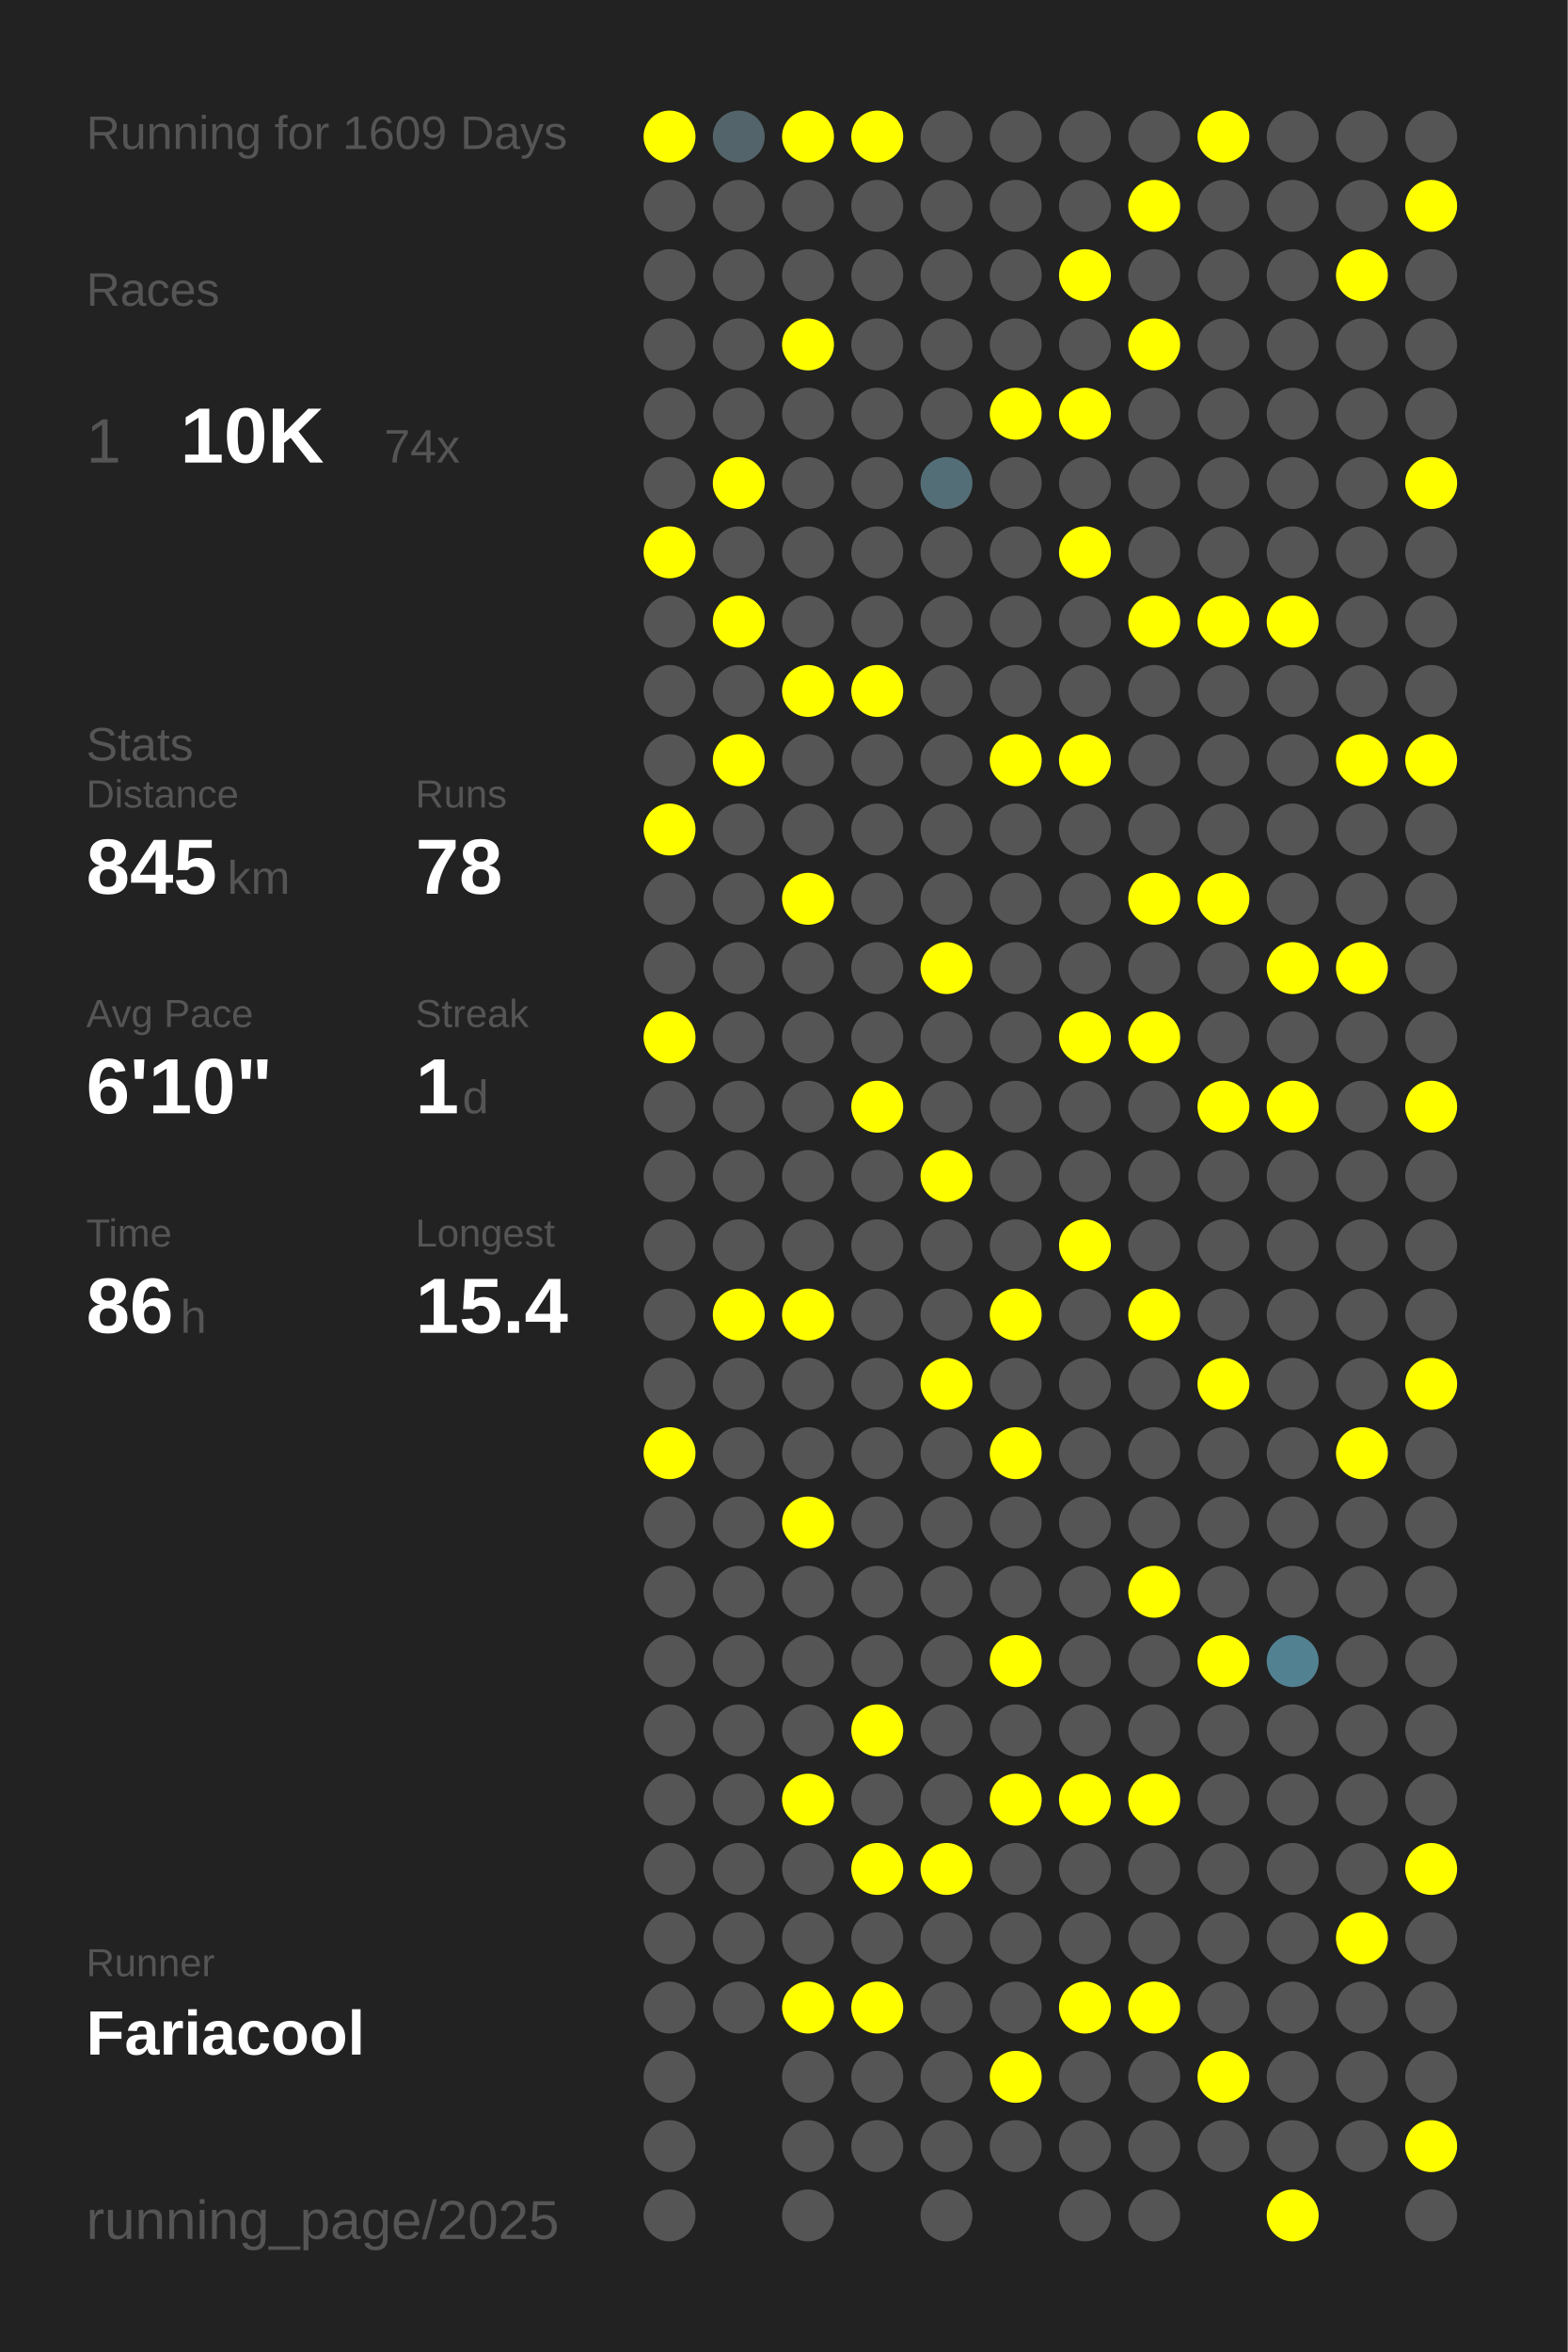
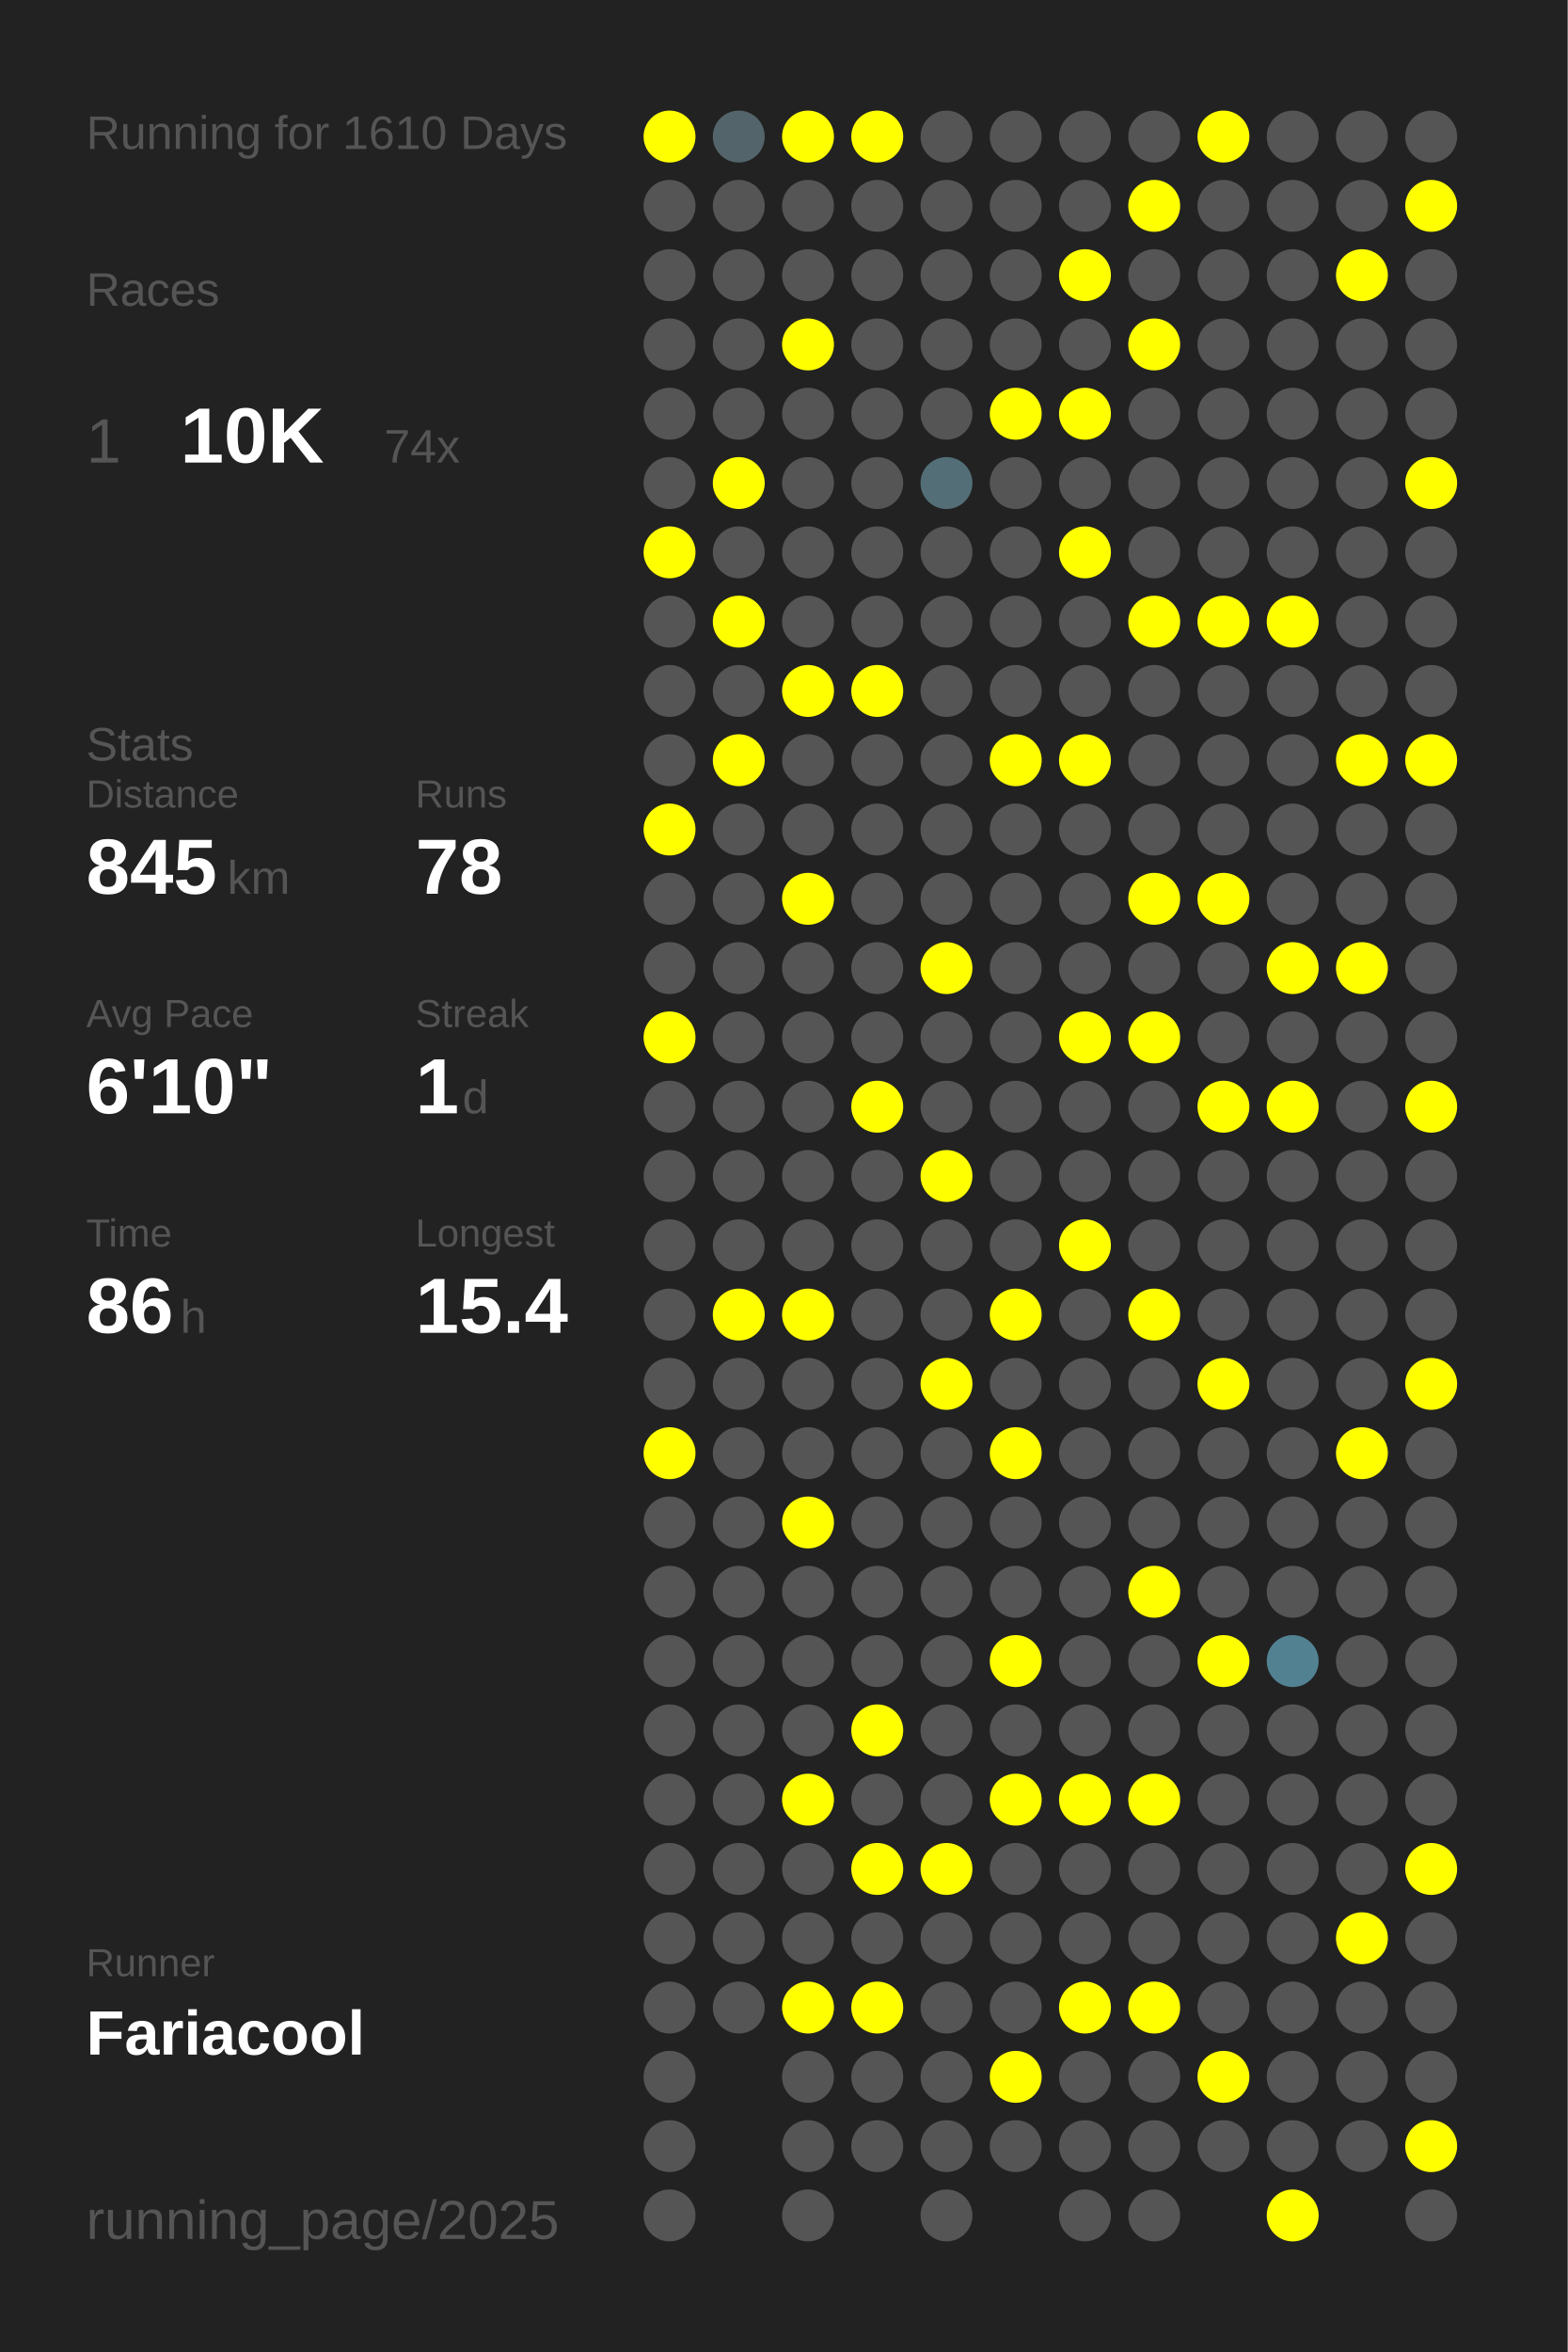
<svg xmlns="http://www.w3.org/2000/svg" baseProfile="full" height="300mm" version="1.1" viewBox="0,0,200,300" width="200mm">
  <defs />
  <rect fill="#222222" height="300" width="200" x="0" y="0" />
-   <text fill="#555555" style="font-size:6px; font-family:Arial;" x="11" y="19">Running for 1609 Days</text>
+   <text fill="#555555" style="font-size:6px; font-family:Arial;" x="11" y="19">Running for 1610 Days</text>
  <text fill="#555555" style="font-size:6px; font-family:Arial;" x="11" y="39">Races</text>
  <text fill="#555555" style="font-size:8px; font-family:Arial;" x="11" y="59">1</text>
  <text fill="#FFFFFF" style="font-size:10px; font-family:Arial; font-weight:bold;" x="23" y="59">10K</text>
  <text fill="#555555" style="font-size:6px; font-family:Arial;" x="49" y="59">74x</text>
  <text fill="#555555" style="font-size:6px; font-family:Arial;" x="11" y="97">Stats</text>
  <text fill="#555555" style="font-size:5px; font-family:Arial;" x="11" y="103">Distance</text>
  <text fill="#FFFFFF" style="font-size:10px; font-family:Arial; font-weight:bold;" x="11" y="114">845</text>
  <text fill="#555555" style="font-size:6px; font-family:Arial;" x="29" y="114">km</text>
  <text fill="#555555" style="font-size:5px; font-family:Arial;" x="53" y="103">Runs</text>
  <text fill="#FFFFFF" style="font-size:10px; font-family:Arial; font-weight:bold;" x="53" y="114">78</text>
  <text fill="#555555" style="font-size:5px; font-family:Arial;" x="11" y="131">Avg Pace</text>
  <text fill="#FFFFFF" style="font-size:10px; font-family:Arial; font-weight:bold;" x="11" y="142">6'10"</text>
  <text fill="#555555" style="font-size:5px; font-family:Arial;" x="53" y="131">Streak</text>
  <text fill="#FFFFFF" style="font-size:10px; font-family:Arial; font-weight:bold;" x="53" y="142">1</text>
  <text fill="#555555" style="font-size:6px; font-family:Arial;" x="59" y="142">d</text>
  <text fill="#555555" style="font-size:5px; font-family:Arial;" x="11" y="159">Time</text>
  <text fill="#FFFFFF" style="font-size:10px; font-family:Arial; font-weight:bold;" x="11" y="170">86</text>
  <text fill="#555555" style="font-size:6px; font-family:Arial;" x="23" y="170">h</text>
  <text fill="#555555" style="font-size:5px; font-family:Arial;" x="53" y="159">Longest</text>
  <text fill="#FFFFFF" style="font-size:10px; font-family:Arial; font-weight:bold;" x="53" y="170">15.4</text>
  <text fill="#555555" style="font-size:5px; font-family:Arial;" x="11" y="252.065">Runner</text>
  <text fill="#FFFFFF" style="font-size:8px; font-family:Arial; font-weight:bold;" x="11" y="262.065">Fariacool</text>
  <text fill="#555555" style="font-size:7px; font-family:Arial;" x="11" y="285.581">running_page/2025</text>
  <circle cx="85.417" cy="17.419" fill="#FFFF00" r="3.312" />
  <circle cx="85.417" cy="26.258" fill="#555555" r="3.312" />
  <circle cx="85.417" cy="35.097" fill="#555555" r="3.312" />
  <circle cx="85.417" cy="43.935" fill="#555555" r="3.312" />
  <circle cx="85.417" cy="52.774" fill="#555555" r="3.312" />
  <circle cx="85.417" cy="61.613" fill="#555555" r="3.312" />
  <circle cx="85.417" cy="70.452" fill="#FFFF00" r="3.312" />
  <circle cx="85.417" cy="79.29" fill="#555555" r="3.312" />
  <circle cx="85.417" cy="88.129" fill="#555555" r="3.312" />
  <circle cx="85.417" cy="96.968" fill="#555555" r="3.312" />
  <circle cx="85.417" cy="105.806" fill="#FFFF00" r="3.312" />
  <circle cx="85.417" cy="114.645" fill="#555555" r="3.312" />
  <circle cx="85.417" cy="123.484" fill="#555555" r="3.312" />
  <circle cx="85.417" cy="132.323" fill="#FFFF00" r="3.312" />
  <circle cx="85.417" cy="141.161" fill="#555555" r="3.312" />
  <circle cx="85.417" cy="150" fill="#555555" r="3.312" />
  <circle cx="85.417" cy="158.839" fill="#555555" r="3.312" />
  <circle cx="85.417" cy="167.677" fill="#555555" r="3.312" />
  <circle cx="85.417" cy="176.516" fill="#555555" r="3.312" />
  <circle cx="85.417" cy="185.355" fill="#FFFF00" r="3.312" />
  <circle cx="85.417" cy="194.194" fill="#555555" r="3.312" />
  <circle cx="85.417" cy="203.032" fill="#555555" r="3.312" />
  <circle cx="85.417" cy="211.871" fill="#555555" r="3.312" />
  <circle cx="85.417" cy="220.71" fill="#555555" r="3.312" />
  <circle cx="85.417" cy="229.548" fill="#555555" r="3.312" />
  <circle cx="85.417" cy="238.387" fill="#555555" r="3.312" />
  <circle cx="85.417" cy="247.226" fill="#555555" r="3.312" />
  <circle cx="85.417" cy="256.065" fill="#555555" r="3.312" />
  <circle cx="85.417" cy="264.903" fill="#555555" r="3.312" />
  <circle cx="85.417" cy="273.742" fill="#555555" r="3.312" />
  <circle cx="85.417" cy="282.581" fill="#555555" r="3.312" />
  <circle cx="94.25" cy="17.419" fill="#53646a" r="3.312" />
  <circle cx="94.25" cy="26.258" fill="#555555" r="3.312" />
  <circle cx="94.25" cy="35.097" fill="#555555" r="3.312" />
  <circle cx="94.25" cy="43.935" fill="#555555" r="3.312" />
  <circle cx="94.25" cy="52.774" fill="#555555" r="3.312" />
  <circle cx="94.25" cy="61.613" fill="#FFFF00" r="3.312" />
  <circle cx="94.25" cy="70.452" fill="#555555" r="3.312" />
  <circle cx="94.25" cy="79.29" fill="#FFFF00" r="3.312" />
  <circle cx="94.25" cy="88.129" fill="#555555" r="3.312" />
  <circle cx="94.25" cy="96.968" fill="#FFFF00" r="3.312" />
  <circle cx="94.25" cy="105.806" fill="#555555" r="3.312" />
  <circle cx="94.25" cy="114.645" fill="#555555" r="3.312" />
  <circle cx="94.25" cy="123.484" fill="#555555" r="3.312" />
  <circle cx="94.25" cy="132.323" fill="#555555" r="3.312" />
  <circle cx="94.25" cy="141.161" fill="#555555" r="3.312" />
  <circle cx="94.25" cy="150" fill="#555555" r="3.312" />
  <circle cx="94.25" cy="158.839" fill="#555555" r="3.312" />
  <circle cx="94.25" cy="167.677" fill="#FFFF00" r="3.312" />
  <circle cx="94.25" cy="176.516" fill="#555555" r="3.312" />
  <circle cx="94.25" cy="185.355" fill="#555555" r="3.312" />
  <circle cx="94.25" cy="194.194" fill="#555555" r="3.312" />
  <circle cx="94.25" cy="203.032" fill="#555555" r="3.312" />
  <circle cx="94.25" cy="211.871" fill="#555555" r="3.312" />
  <circle cx="94.25" cy="220.71" fill="#555555" r="3.312" />
  <circle cx="94.25" cy="229.548" fill="#555555" r="3.312" />
  <circle cx="94.25" cy="238.387" fill="#555555" r="3.312" />
  <circle cx="94.25" cy="247.226" fill="#555555" r="3.312" />
  <circle cx="94.25" cy="256.065" fill="#555555" r="3.312" />
  <circle cx="103.083" cy="17.419" fill="#FFFF00" r="3.312" />
  <circle cx="103.083" cy="26.258" fill="#555555" r="3.312" />
  <circle cx="103.083" cy="35.097" fill="#555555" r="3.312" />
  <circle cx="103.083" cy="43.935" fill="#FFFF00" r="3.312" />
  <circle cx="103.083" cy="52.774" fill="#555555" r="3.312" />
  <circle cx="103.083" cy="61.613" fill="#555555" r="3.312" />
  <circle cx="103.083" cy="70.452" fill="#555555" r="3.312" />
  <circle cx="103.083" cy="79.29" fill="#555555" r="3.312" />
  <circle cx="103.083" cy="88.129" fill="#FFFF00" r="3.312" />
  <circle cx="103.083" cy="96.968" fill="#555555" r="3.312" />
  <circle cx="103.083" cy="105.806" fill="#555555" r="3.312" />
  <circle cx="103.083" cy="114.645" fill="#FFFF00" r="3.312" />
  <circle cx="103.083" cy="123.484" fill="#555555" r="3.312" />
  <circle cx="103.083" cy="132.323" fill="#555555" r="3.312" />
  <circle cx="103.083" cy="141.161" fill="#555555" r="3.312" />
  <circle cx="103.083" cy="150" fill="#555555" r="3.312" />
  <circle cx="103.083" cy="158.839" fill="#555555" r="3.312" />
  <circle cx="103.083" cy="167.677" fill="#FFFF00" r="3.312" />
  <circle cx="103.083" cy="176.516" fill="#555555" r="3.312" />
  <circle cx="103.083" cy="185.355" fill="#555555" r="3.312" />
  <circle cx="103.083" cy="194.194" fill="#FFFF00" r="3.312" />
  <circle cx="103.083" cy="203.032" fill="#555555" r="3.312" />
  <circle cx="103.083" cy="211.871" fill="#555555" r="3.312" />
  <circle cx="103.083" cy="220.71" fill="#555555" r="3.312" />
  <circle cx="103.083" cy="229.548" fill="#FFFF00" r="3.312" />
  <circle cx="103.083" cy="238.387" fill="#555555" r="3.312" />
  <circle cx="103.083" cy="247.226" fill="#555555" r="3.312" />
  <circle cx="103.083" cy="256.065" fill="#FFFF00" r="3.312" />
  <circle cx="103.083" cy="264.903" fill="#555555" r="3.312" />
  <circle cx="103.083" cy="273.742" fill="#555555" r="3.312" />
  <circle cx="103.083" cy="282.581" fill="#555555" r="3.312" />
  <circle cx="111.917" cy="17.419" fill="#FFFF00" r="3.312" />
  <circle cx="111.917" cy="26.258" fill="#555555" r="3.312" />
  <circle cx="111.917" cy="35.097" fill="#555555" r="3.312" />
  <circle cx="111.917" cy="43.935" fill="#555555" r="3.312" />
  <circle cx="111.917" cy="52.774" fill="#555555" r="3.312" />
  <circle cx="111.917" cy="61.613" fill="#555555" r="3.312" />
  <circle cx="111.917" cy="70.452" fill="#555555" r="3.312" />
  <circle cx="111.917" cy="79.29" fill="#555555" r="3.312" />
  <circle cx="111.917" cy="88.129" fill="#FFFF00" r="3.312" />
  <circle cx="111.917" cy="96.968" fill="#555555" r="3.312" />
  <circle cx="111.917" cy="105.806" fill="#555555" r="3.312" />
  <circle cx="111.917" cy="114.645" fill="#555555" r="3.312" />
  <circle cx="111.917" cy="123.484" fill="#555555" r="3.312" />
  <circle cx="111.917" cy="132.323" fill="#555555" r="3.312" />
  <circle cx="111.917" cy="141.161" fill="#FFFF00" r="3.312" />
  <circle cx="111.917" cy="150" fill="#555555" r="3.312" />
  <circle cx="111.917" cy="158.839" fill="#555555" r="3.312" />
  <circle cx="111.917" cy="167.677" fill="#555555" r="3.312" />
  <circle cx="111.917" cy="176.516" fill="#555555" r="3.312" />
  <circle cx="111.917" cy="185.355" fill="#555555" r="3.312" />
  <circle cx="111.917" cy="194.194" fill="#555555" r="3.312" />
  <circle cx="111.917" cy="203.032" fill="#555555" r="3.312" />
  <circle cx="111.917" cy="211.871" fill="#555555" r="3.312" />
  <circle cx="111.917" cy="220.71" fill="#FFFF00" r="3.312" />
  <circle cx="111.917" cy="229.548" fill="#555555" r="3.312" />
  <circle cx="111.917" cy="238.387" fill="#FFFF00" r="3.312" />
  <circle cx="111.917" cy="247.226" fill="#555555" r="3.312" />
  <circle cx="111.917" cy="256.065" fill="#FFFF00" r="3.312" />
  <circle cx="111.917" cy="264.903" fill="#555555" r="3.312" />
  <circle cx="111.917" cy="273.742" fill="#555555" r="3.312" />
  <circle cx="120.75" cy="17.419" fill="#555555" r="3.312" />
  <circle cx="120.75" cy="26.258" fill="#555555" r="3.312" />
  <circle cx="120.75" cy="35.097" fill="#555555" r="3.312" />
  <circle cx="120.75" cy="43.935" fill="#555555" r="3.312" />
  <circle cx="120.75" cy="52.774" fill="#555555" r="3.312" />
  <circle cx="120.75" cy="61.613" fill="#536e77" r="3.312" />
  <circle cx="120.75" cy="70.452" fill="#555555" r="3.312" />
  <circle cx="120.75" cy="79.29" fill="#555555" r="3.312" />
  <circle cx="120.75" cy="88.129" fill="#555555" r="3.312" />
  <circle cx="120.75" cy="96.968" fill="#555555" r="3.312" />
  <circle cx="120.75" cy="105.806" fill="#555555" r="3.312" />
  <circle cx="120.75" cy="114.645" fill="#555555" r="3.312" />
  <circle cx="120.75" cy="123.484" fill="#FFFF00" r="3.312" />
  <circle cx="120.75" cy="132.323" fill="#555555" r="3.312" />
  <circle cx="120.75" cy="141.161" fill="#555555" r="3.312" />
  <circle cx="120.75" cy="150" fill="#FFFF00" r="3.312" />
  <circle cx="120.75" cy="158.839" fill="#555555" r="3.312" />
  <circle cx="120.75" cy="167.677" fill="#555555" r="3.312" />
  <circle cx="120.75" cy="176.516" fill="#FFFF00" r="3.312" />
  <circle cx="120.75" cy="185.355" fill="#555555" r="3.312" />
  <circle cx="120.75" cy="194.194" fill="#555555" r="3.312" />
  <circle cx="120.75" cy="203.032" fill="#555555" r="3.312" />
  <circle cx="120.75" cy="211.871" fill="#555555" r="3.312" />
  <circle cx="120.75" cy="220.71" fill="#555555" r="3.312" />
  <circle cx="120.75" cy="229.548" fill="#555555" r="3.312" />
  <circle cx="120.75" cy="238.387" fill="#FFFF00" r="3.312" />
  <circle cx="120.75" cy="247.226" fill="#555555" r="3.312" />
  <circle cx="120.75" cy="256.065" fill="#555555" r="3.312" />
  <circle cx="120.75" cy="264.903" fill="#555555" r="3.312" />
  <circle cx="120.75" cy="273.742" fill="#555555" r="3.312" />
  <circle cx="120.75" cy="282.581" fill="#555555" r="3.312" />
  <circle cx="129.583" cy="17.419" fill="#555555" r="3.312" />
  <circle cx="129.583" cy="26.258" fill="#555555" r="3.312" />
  <circle cx="129.583" cy="35.097" fill="#555555" r="3.312" />
  <circle cx="129.583" cy="43.935" fill="#555555" r="3.312" />
  <circle cx="129.583" cy="52.774" fill="#FFFF00" r="3.312" />
  <circle cx="129.583" cy="61.613" fill="#555555" r="3.312" />
  <circle cx="129.583" cy="70.452" fill="#555555" r="3.312" />
  <circle cx="129.583" cy="79.29" fill="#555555" r="3.312" />
  <circle cx="129.583" cy="88.129" fill="#555555" r="3.312" />
  <circle cx="129.583" cy="96.968" fill="#FFFF00" r="3.312" />
  <circle cx="129.583" cy="105.806" fill="#555555" r="3.312" />
  <circle cx="129.583" cy="114.645" fill="#555555" r="3.312" />
  <circle cx="129.583" cy="123.484" fill="#555555" r="3.312" />
  <circle cx="129.583" cy="132.323" fill="#555555" r="3.312" />
  <circle cx="129.583" cy="141.161" fill="#555555" r="3.312" />
  <circle cx="129.583" cy="150" fill="#555555" r="3.312" />
  <circle cx="129.583" cy="158.839" fill="#555555" r="3.312" />
  <circle cx="129.583" cy="167.677" fill="#FFFF00" r="3.312" />
  <circle cx="129.583" cy="176.516" fill="#555555" r="3.312" />
  <circle cx="129.583" cy="185.355" fill="#FFFF00" r="3.312" />
  <circle cx="129.583" cy="194.194" fill="#555555" r="3.312" />
  <circle cx="129.583" cy="203.032" fill="#555555" r="3.312" />
  <circle cx="129.583" cy="211.871" fill="#FFFF00" r="3.312" />
  <circle cx="129.583" cy="220.71" fill="#555555" r="3.312" />
  <circle cx="129.583" cy="229.548" fill="#FFFF00" r="3.312" />
  <circle cx="129.583" cy="238.387" fill="#555555" r="3.312" />
  <circle cx="129.583" cy="247.226" fill="#555555" r="3.312" />
  <circle cx="129.583" cy="256.065" fill="#555555" r="3.312" />
  <circle cx="129.583" cy="264.903" fill="#FFFF00" r="3.312" />
  <circle cx="129.583" cy="273.742" fill="#555555" r="3.312" />
  <circle cx="138.417" cy="17.419" fill="#555555" r="3.312" />
  <circle cx="138.417" cy="26.258" fill="#555555" r="3.312" />
  <circle cx="138.417" cy="35.097" fill="#FFFF00" r="3.312" />
  <circle cx="138.417" cy="43.935" fill="#555555" r="3.312" />
  <circle cx="138.417" cy="52.774" fill="#FFFF00" r="3.312" />
  <circle cx="138.417" cy="61.613" fill="#555555" r="3.312" />
  <circle cx="138.417" cy="70.452" fill="#FFFF00" r="3.312" />
  <circle cx="138.417" cy="79.29" fill="#555555" r="3.312" />
  <circle cx="138.417" cy="88.129" fill="#555555" r="3.312" />
  <circle cx="138.417" cy="96.968" fill="#FFFF00" r="3.312" />
  <circle cx="138.417" cy="105.806" fill="#555555" r="3.312" />
  <circle cx="138.417" cy="114.645" fill="#555555" r="3.312" />
  <circle cx="138.417" cy="123.484" fill="#555555" r="3.312" />
  <circle cx="138.417" cy="132.323" fill="#FFFF00" r="3.312" />
  <circle cx="138.417" cy="141.161" fill="#555555" r="3.312" />
  <circle cx="138.417" cy="150" fill="#555555" r="3.312" />
  <circle cx="138.417" cy="158.839" fill="#FFFF00" r="3.312" />
  <circle cx="138.417" cy="167.677" fill="#555555" r="3.312" />
  <circle cx="138.417" cy="176.516" fill="#555555" r="3.312" />
  <circle cx="138.417" cy="185.355" fill="#555555" r="3.312" />
  <circle cx="138.417" cy="194.194" fill="#555555" r="3.312" />
  <circle cx="138.417" cy="203.032" fill="#555555" r="3.312" />
  <circle cx="138.417" cy="211.871" fill="#555555" r="3.312" />
  <circle cx="138.417" cy="220.71" fill="#555555" r="3.312" />
  <circle cx="138.417" cy="229.548" fill="#FFFF00" r="3.312" />
  <circle cx="138.417" cy="238.387" fill="#555555" r="3.312" />
  <circle cx="138.417" cy="247.226" fill="#555555" r="3.312" />
  <circle cx="138.417" cy="256.065" fill="#FFFF00" r="3.312" />
  <circle cx="138.417" cy="264.903" fill="#555555" r="3.312" />
  <circle cx="138.417" cy="273.742" fill="#555555" r="3.312" />
  <circle cx="138.417" cy="282.581" fill="#555555" r="3.312" />
  <circle cx="147.25" cy="17.419" fill="#555555" r="3.312" />
  <circle cx="147.25" cy="26.258" fill="#FFFF00" r="3.312" />
  <circle cx="147.25" cy="35.097" fill="#555555" r="3.312" />
  <circle cx="147.25" cy="43.935" fill="#FFFF00" r="3.312" />
  <circle cx="147.25" cy="52.774" fill="#555555" r="3.312" />
  <circle cx="147.25" cy="61.613" fill="#555555" r="3.312" />
  <circle cx="147.25" cy="70.452" fill="#555555" r="3.312" />
  <circle cx="147.25" cy="79.29" fill="#FFFF00" r="3.312" />
  <circle cx="147.25" cy="88.129" fill="#555555" r="3.312" />
  <circle cx="147.25" cy="96.968" fill="#555555" r="3.312" />
  <circle cx="147.25" cy="105.806" fill="#555555" r="3.312" />
  <circle cx="147.25" cy="114.645" fill="#FFFF00" r="3.312" />
  <circle cx="147.25" cy="123.484" fill="#555555" r="3.312" />
  <circle cx="147.25" cy="132.323" fill="#FFFF00" r="3.312" />
  <circle cx="147.25" cy="141.161" fill="#555555" r="3.312" />
  <circle cx="147.25" cy="150" fill="#555555" r="3.312" />
  <circle cx="147.25" cy="158.839" fill="#555555" r="3.312" />
  <circle cx="147.25" cy="167.677" fill="#FFFF00" r="3.312" />
  <circle cx="147.25" cy="176.516" fill="#555555" r="3.312" />
  <circle cx="147.25" cy="185.355" fill="#555555" r="3.312" />
  <circle cx="147.25" cy="194.194" fill="#555555" r="3.312" />
  <circle cx="147.25" cy="203.032" fill="#FFFF00" r="3.312" />
  <circle cx="147.25" cy="211.871" fill="#555555" r="3.312" />
  <circle cx="147.25" cy="220.71" fill="#555555" r="3.312" />
  <circle cx="147.25" cy="229.548" fill="#FFFF00" r="3.312" />
  <circle cx="147.25" cy="238.387" fill="#555555" r="3.312" />
  <circle cx="147.25" cy="247.226" fill="#555555" r="3.312" />
  <circle cx="147.25" cy="256.065" fill="#FFFF00" r="3.312" />
  <circle cx="147.25" cy="264.903" fill="#555555" r="3.312" />
  <circle cx="147.25" cy="273.742" fill="#555555" r="3.312" />
  <circle cx="147.25" cy="282.581" fill="#555555" r="3.312" />
  <circle cx="156.083" cy="17.419" fill="#FFFF00" r="3.312" />
  <circle cx="156.083" cy="26.258" fill="#555555" r="3.312" />
  <circle cx="156.083" cy="35.097" fill="#555555" r="3.312" />
  <circle cx="156.083" cy="43.935" fill="#555555" r="3.312" />
  <circle cx="156.083" cy="52.774" fill="#555555" r="3.312" />
  <circle cx="156.083" cy="61.613" fill="#555555" r="3.312" />
  <circle cx="156.083" cy="70.452" fill="#555555" r="3.312" />
  <circle cx="156.083" cy="79.29" fill="#FFFF00" r="3.312" />
  <circle cx="156.083" cy="88.129" fill="#555555" r="3.312" />
  <circle cx="156.083" cy="96.968" fill="#555555" r="3.312" />
  <circle cx="156.083" cy="105.806" fill="#555555" r="3.312" />
  <circle cx="156.083" cy="114.645" fill="#FFFF00" r="3.312" />
  <circle cx="156.083" cy="123.484" fill="#555555" r="3.312" />
  <circle cx="156.083" cy="132.323" fill="#555555" r="3.312" />
  <circle cx="156.083" cy="141.161" fill="#FFFF00" r="3.312" />
  <circle cx="156.083" cy="150" fill="#555555" r="3.312" />
  <circle cx="156.083" cy="158.839" fill="#555555" r="3.312" />
  <circle cx="156.083" cy="167.677" fill="#555555" r="3.312" />
  <circle cx="156.083" cy="176.516" fill="#FFFF00" r="3.312" />
  <circle cx="156.083" cy="185.355" fill="#555555" r="3.312" />
  <circle cx="156.083" cy="194.194" fill="#555555" r="3.312" />
  <circle cx="156.083" cy="203.032" fill="#555555" r="3.312" />
  <circle cx="156.083" cy="211.871" fill="#FFFF00" r="3.312" />
  <circle cx="156.083" cy="220.71" fill="#555555" r="3.312" />
  <circle cx="156.083" cy="229.548" fill="#555555" r="3.312" />
  <circle cx="156.083" cy="238.387" fill="#555555" r="3.312" />
  <circle cx="156.083" cy="247.226" fill="#555555" r="3.312" />
  <circle cx="156.083" cy="256.065" fill="#555555" r="3.312" />
  <circle cx="156.083" cy="264.903" fill="#FFFF00" r="3.312" />
  <circle cx="156.083" cy="273.742" fill="#555555" r="3.312" />
  <circle cx="164.917" cy="17.419" fill="#555555" r="3.312" />
  <circle cx="164.917" cy="26.258" fill="#555555" r="3.312" />
  <circle cx="164.917" cy="35.097" fill="#555555" r="3.312" />
  <circle cx="164.917" cy="43.935" fill="#555555" r="3.312" />
  <circle cx="164.917" cy="52.774" fill="#555555" r="3.312" />
  <circle cx="164.917" cy="61.613" fill="#555555" r="3.312" />
  <circle cx="164.917" cy="70.452" fill="#555555" r="3.312" />
  <circle cx="164.917" cy="79.29" fill="#FFFF00" r="3.312" />
  <circle cx="164.917" cy="88.129" fill="#555555" r="3.312" />
  <circle cx="164.917" cy="96.968" fill="#555555" r="3.312" />
  <circle cx="164.917" cy="105.806" fill="#555555" r="3.312" />
  <circle cx="164.917" cy="114.645" fill="#555555" r="3.312" />
  <circle cx="164.917" cy="123.484" fill="#FFFF00" r="3.312" />
  <circle cx="164.917" cy="132.323" fill="#555555" r="3.312" />
  <circle cx="164.917" cy="141.161" fill="#FFFF00" r="3.312" />
  <circle cx="164.917" cy="150" fill="#555555" r="3.312" />
  <circle cx="164.917" cy="158.839" fill="#555555" r="3.312" />
  <circle cx="164.917" cy="167.677" fill="#555555" r="3.312" />
  <circle cx="164.917" cy="176.516" fill="#555555" r="3.312" />
  <circle cx="164.917" cy="185.355" fill="#555555" r="3.312" />
  <circle cx="164.917" cy="194.194" fill="#555555" r="3.312" />
  <circle cx="164.917" cy="203.032" fill="#555555" r="3.312" />
  <circle cx="164.917" cy="211.871" fill="#528292" r="3.312" />
  <circle cx="164.917" cy="220.71" fill="#555555" r="3.312" />
  <circle cx="164.917" cy="229.548" fill="#555555" r="3.312" />
  <circle cx="164.917" cy="238.387" fill="#555555" r="3.312" />
  <circle cx="164.917" cy="247.226" fill="#555555" r="3.312" />
  <circle cx="164.917" cy="256.065" fill="#555555" r="3.312" />
  <circle cx="164.917" cy="264.903" fill="#555555" r="3.312" />
  <circle cx="164.917" cy="273.742" fill="#555555" r="3.312" />
  <circle cx="164.917" cy="282.581" fill="#FFFF00" r="3.312" />
  <circle cx="173.75" cy="17.419" fill="#555555" r="3.312" />
  <circle cx="173.75" cy="26.258" fill="#555555" r="3.312" />
  <circle cx="173.75" cy="35.097" fill="#FFFF00" r="3.312" />
  <circle cx="173.75" cy="43.935" fill="#555555" r="3.312" />
  <circle cx="173.75" cy="52.774" fill="#555555" r="3.312" />
  <circle cx="173.75" cy="61.613" fill="#555555" r="3.312" />
  <circle cx="173.75" cy="70.452" fill="#555555" r="3.312" />
  <circle cx="173.75" cy="79.29" fill="#555555" r="3.312" />
  <circle cx="173.75" cy="88.129" fill="#555555" r="3.312" />
  <circle cx="173.75" cy="96.968" fill="#FFFF00" r="3.312" />
  <circle cx="173.75" cy="105.806" fill="#555555" r="3.312" />
  <circle cx="173.75" cy="114.645" fill="#555555" r="3.312" />
  <circle cx="173.75" cy="123.484" fill="#FFFF00" r="3.312" />
  <circle cx="173.75" cy="132.323" fill="#555555" r="3.312" />
  <circle cx="173.75" cy="141.161" fill="#555555" r="3.312" />
  <circle cx="173.75" cy="150" fill="#555555" r="3.312" />
  <circle cx="173.75" cy="158.839" fill="#555555" r="3.312" />
  <circle cx="173.75" cy="167.677" fill="#555555" r="3.312" />
  <circle cx="173.75" cy="176.516" fill="#555555" r="3.312" />
  <circle cx="173.75" cy="185.355" fill="#FFFF00" r="3.312" />
  <circle cx="173.75" cy="194.194" fill="#555555" r="3.312" />
  <circle cx="173.75" cy="203.032" fill="#555555" r="3.312" />
  <circle cx="173.75" cy="211.871" fill="#555555" r="3.312" />
  <circle cx="173.75" cy="220.71" fill="#555555" r="3.312" />
  <circle cx="173.75" cy="229.548" fill="#555555" r="3.312" />
  <circle cx="173.75" cy="238.387" fill="#555555" r="3.312" />
  <circle cx="173.75" cy="247.226" fill="#FFFF00" r="3.312" />
  <circle cx="173.75" cy="256.065" fill="#555555" r="3.312" />
  <circle cx="173.75" cy="264.903" fill="#555555" r="3.312" />
  <circle cx="173.75" cy="273.742" fill="#555555" r="3.312" />
  <circle cx="182.583" cy="17.419" fill="#555555" r="3.312" />
  <circle cx="182.583" cy="26.258" fill="#FFFF00" r="3.312" />
  <circle cx="182.583" cy="35.097" fill="#555555" r="3.312" />
  <circle cx="182.583" cy="43.935" fill="#555555" r="3.312" />
  <circle cx="182.583" cy="52.774" fill="#555555" r="3.312" />
  <circle cx="182.583" cy="61.613" fill="#FFFF00" r="3.312" />
  <circle cx="182.583" cy="70.452" fill="#555555" r="3.312" />
  <circle cx="182.583" cy="79.29" fill="#555555" r="3.312" />
  <circle cx="182.583" cy="88.129" fill="#555555" r="3.312" />
  <circle cx="182.583" cy="96.968" fill="#FFFF00" r="3.312" />
  <circle cx="182.583" cy="105.806" fill="#555555" r="3.312" />
  <circle cx="182.583" cy="114.645" fill="#555555" r="3.312" />
  <circle cx="182.583" cy="123.484" fill="#555555" r="3.312" />
  <circle cx="182.583" cy="132.323" fill="#555555" r="3.312" />
  <circle cx="182.583" cy="141.161" fill="#FFFF00" r="3.312" />
  <circle cx="182.583" cy="150" fill="#555555" r="3.312" />
  <circle cx="182.583" cy="158.839" fill="#555555" r="3.312" />
  <circle cx="182.583" cy="167.677" fill="#555555" r="3.312" />
  <circle cx="182.583" cy="176.516" fill="#FFFF00" r="3.312" />
  <circle cx="182.583" cy="185.355" fill="#555555" r="3.312" />
  <circle cx="182.583" cy="194.194" fill="#555555" r="3.312" />
  <circle cx="182.583" cy="203.032" fill="#555555" r="3.312" />
  <circle cx="182.583" cy="211.871" fill="#555555" r="3.312" />
  <circle cx="182.583" cy="220.71" fill="#555555" r="3.312" />
  <circle cx="182.583" cy="229.548" fill="#555555" r="3.312" />
  <circle cx="182.583" cy="238.387" fill="#FFFF00" r="3.312" />
  <circle cx="182.583" cy="247.226" fill="#555555" r="3.312" />
  <circle cx="182.583" cy="256.065" fill="#555555" r="3.312" />
  <circle cx="182.583" cy="264.903" fill="#555555" r="3.312" />
  <circle cx="182.583" cy="273.742" fill="#FFFF00" r="3.312" />
  <circle cx="182.583" cy="282.581" fill="#555555" r="3.312" />
</svg>
